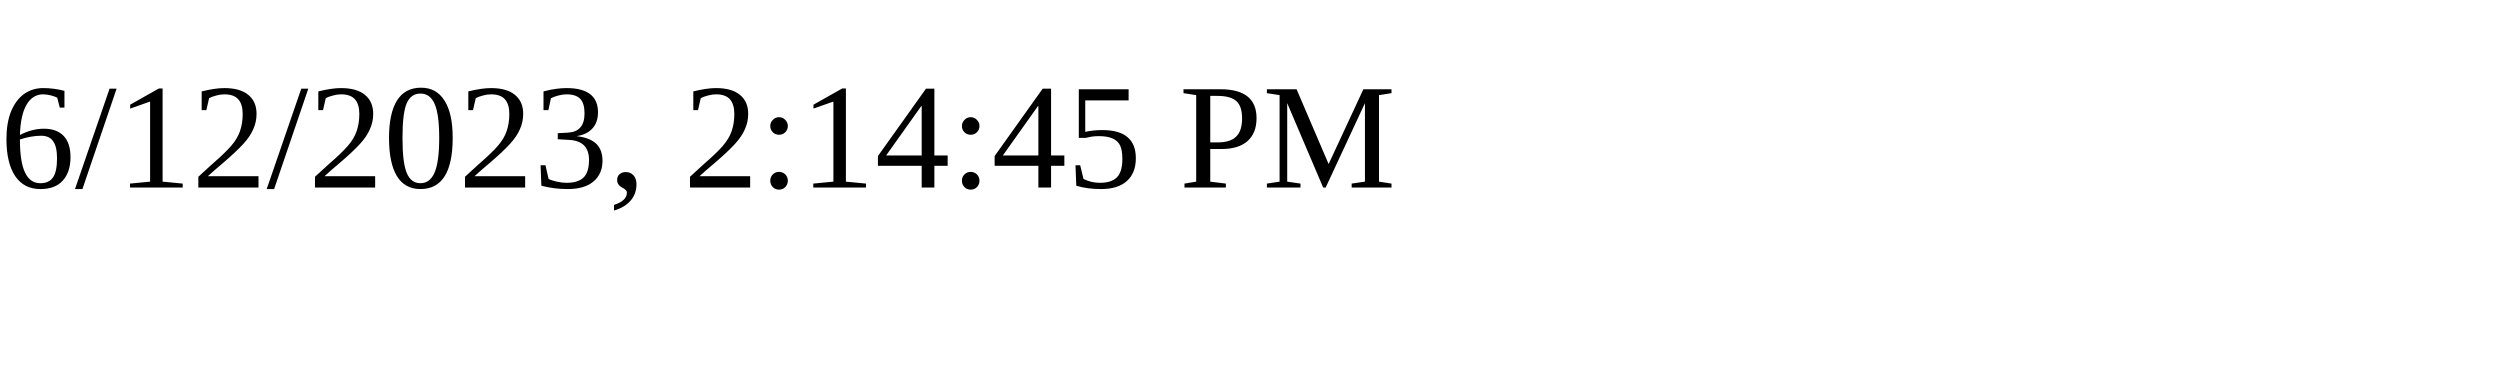
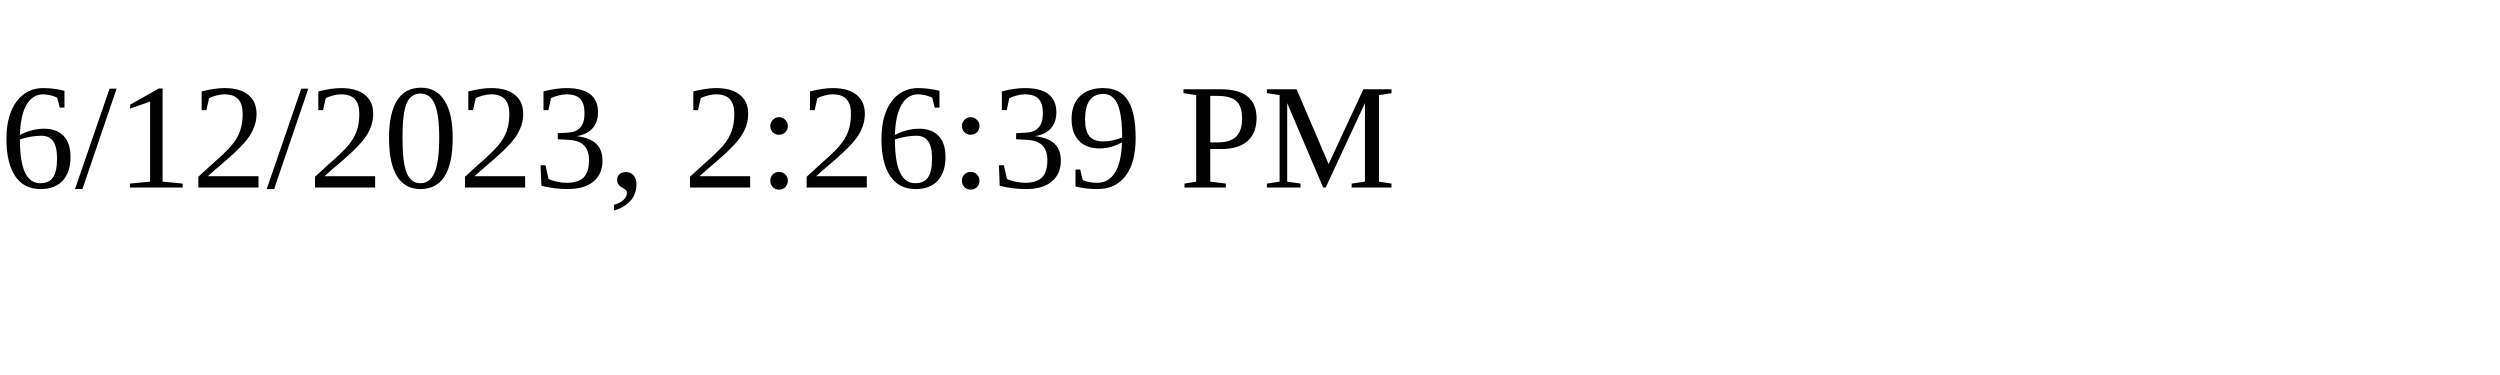
<svg xmlns="http://www.w3.org/2000/svg" height="30" width="200">
-   <text x="0" y="15">6/12/2023, 2:14:45 PM</text>
+   <text x="0" y="15">6/12/2023, 2:26:39 PM</text>
</svg>
